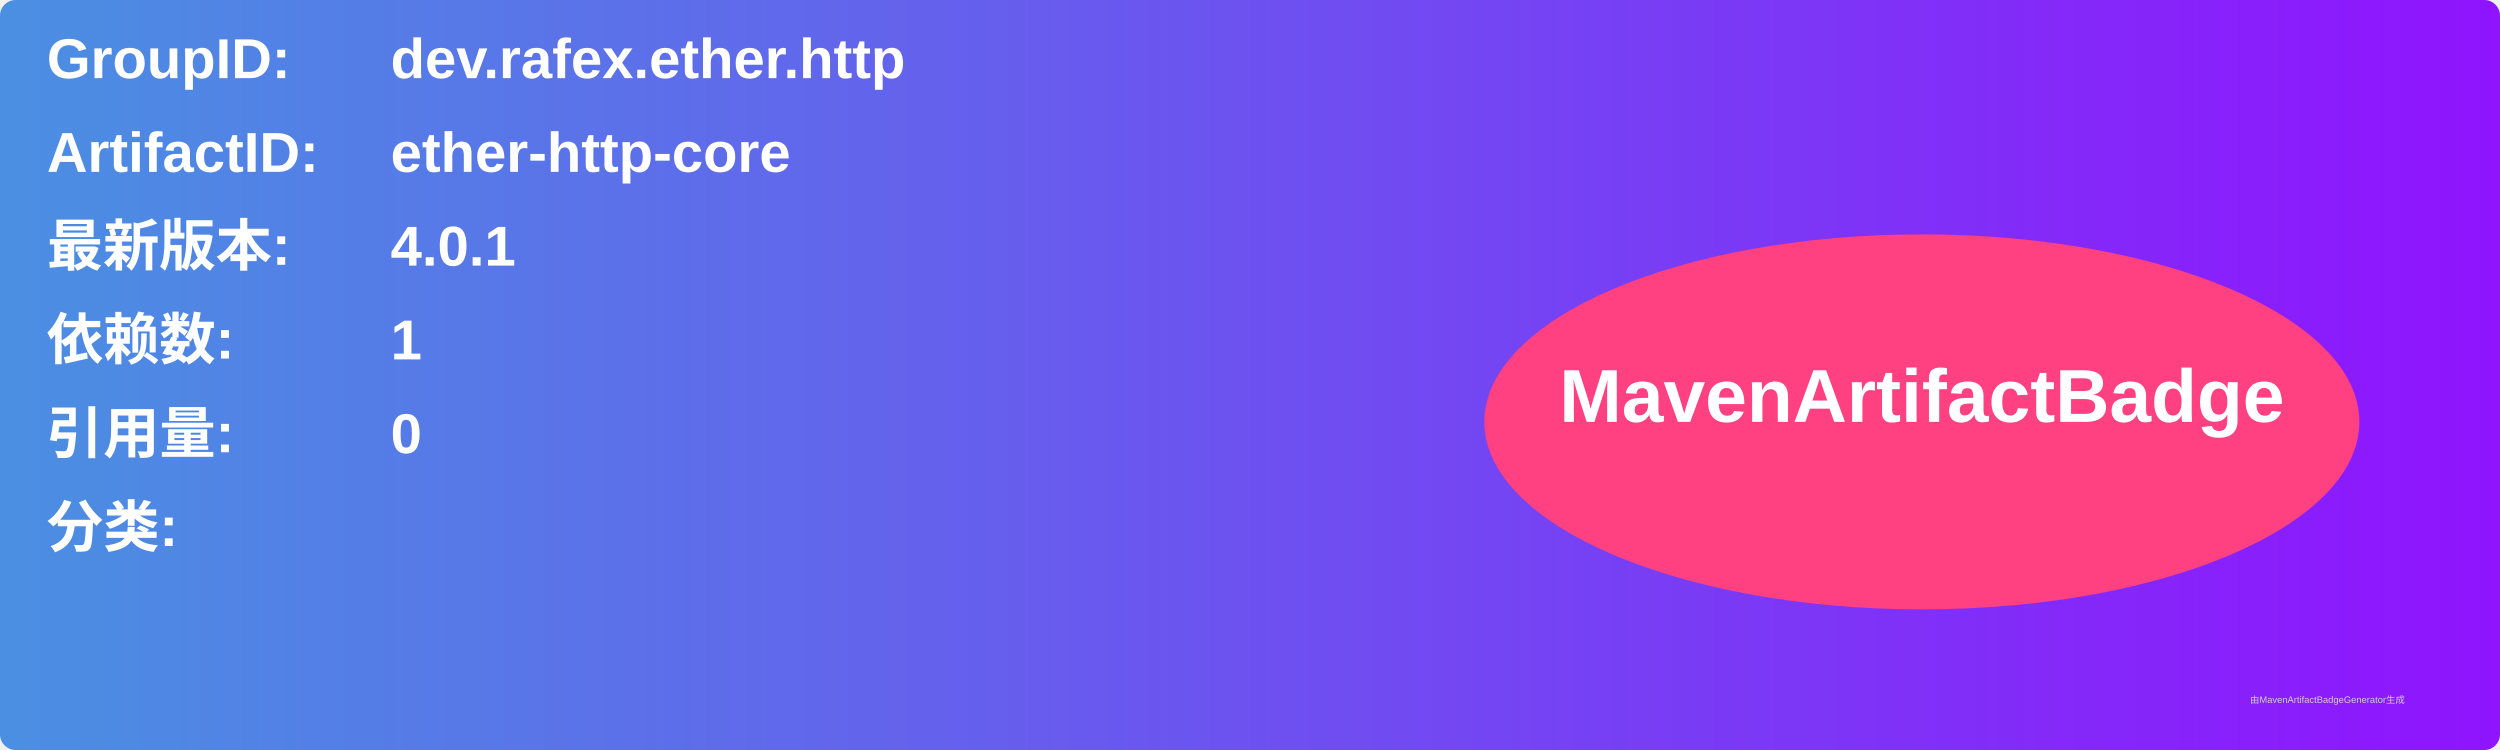
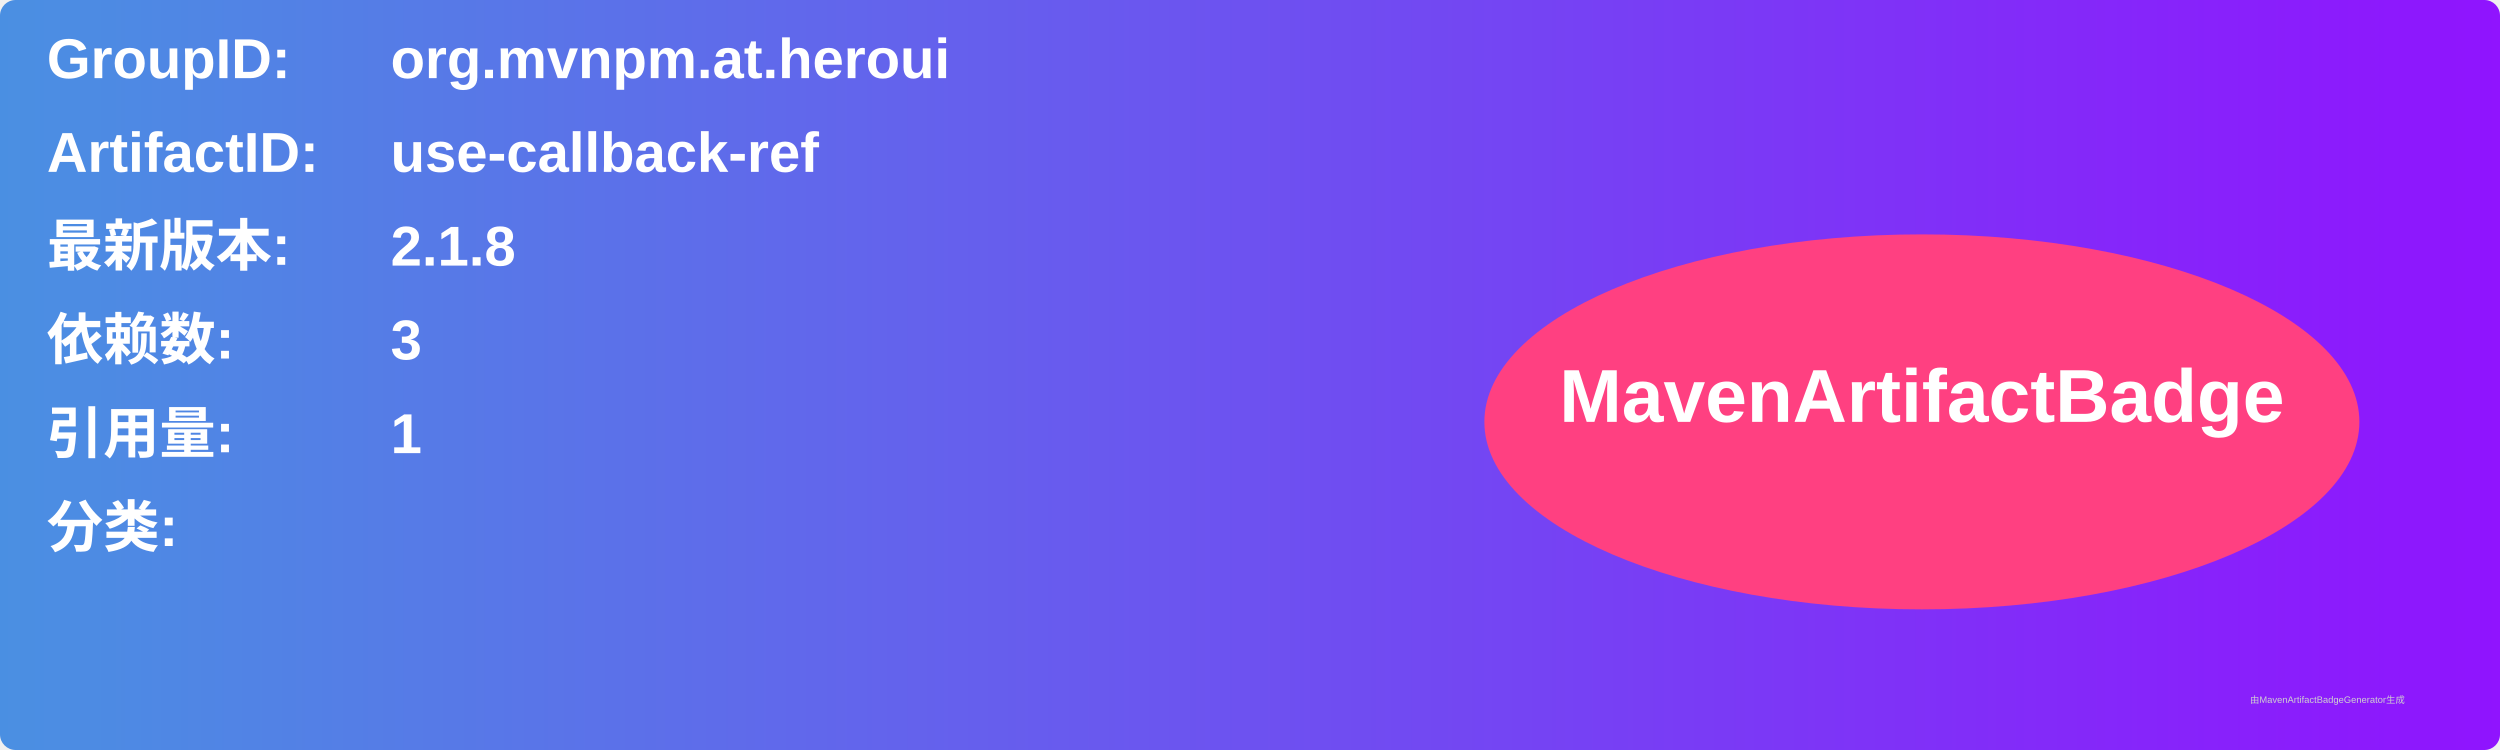
<svg xmlns="http://www.w3.org/2000/svg" width="800" height="240" viewBox="0 0 800 240">
  <linearGradient id="grad" x1="0%" y1="0%" x2="100%" y2="0%">
    <stop offset="0%" stop-color="#4a90e2" />
    <stop offset="100%" stop-color="#9013fe" />
  </linearGradient>
  <rect width="100%" height="100%" rx="5" ry="5" fill="url(#grad)" />
  <g transform="translate(15, 15)">
    <text x="0" y="10" font-family="Arial" font-size="18" fill="white" font-weight="bold" width="260">GroupID:</text>
-     <text x="110" y="10" font-family="Arial" font-size="18" fill="white" font-weight="bold" width="460">dev.rafex.ether.http</text>
+     <text x="110" y="10" font-family="Arial" font-size="18" fill="white" font-weight="bold" width="460">org.mvnpm.at.heroui</text>
    <text x="0" y="40" font-family="Arial" font-size="18" fill="white" font-weight="bold" width="260">ArtifactID:</text>
-     <text x="110" y="40" font-family="Arial" font-size="18" fill="white" font-weight="bold" width="460">ether-http-core</text>
+     <text x="110" y="40" font-family="Arial" font-size="18" fill="white" font-weight="bold" width="460">use-callback-ref</text>
    <text x="0" y="70" font-family="Arial" font-size="18" fill="white" font-weight="bold">最新版本:</text>
    <text x="110" y="70" font-family="Arial" font-size="18" fill="white" font-weight="bold">
-       <tspan font-weight="bold">4.0.1</tspan>
+       <tspan font-weight="bold">2.1.8</tspan>
    </text>
    <text x="0" y="100" font-family="Arial" font-size="18" fill="white" font-weight="bold">依赖数: </text>
    <text x="110" y="100" font-family="Arial" font-size="18" fill="white">
-       <tspan font-weight="bold">1</tspan>
+       <tspan font-weight="bold">3</tspan>
    </text>
    <text x="0" y="130" font-family="Arial" font-size="18" fill="white" font-weight="bold">引用量: </text>
    <text x="110" y="130" font-family="Arial" font-size="18" fill="white">
-       <tspan font-weight="bold">0</tspan>
+       <tspan font-weight="bold">1</tspan>
    </text>
    <text x="0" y="160" font-family="Arial" font-size="18" fill="white" font-weight="bold">分类:</text>
    <text x="10" y="190" font-family="Arial" font-size="10" fill="white">
      <tspan font-weight="bold" />
    </text>
    <ellipse cx="600" cy="120" rx="140" ry="60" fill="#ff4081" />
    <text x="600" y="120" text-anchor="middle" font-family="Arial" font-size="24" fill="white" font-weight="bold">MavenArtifactBadge</text>
  </g>
  <text x="720" y="225" font-family="Arial" font-size="3" fill="#d0d0d0">由MavenArtifactBadgeGenerator生成</text>
</svg>
